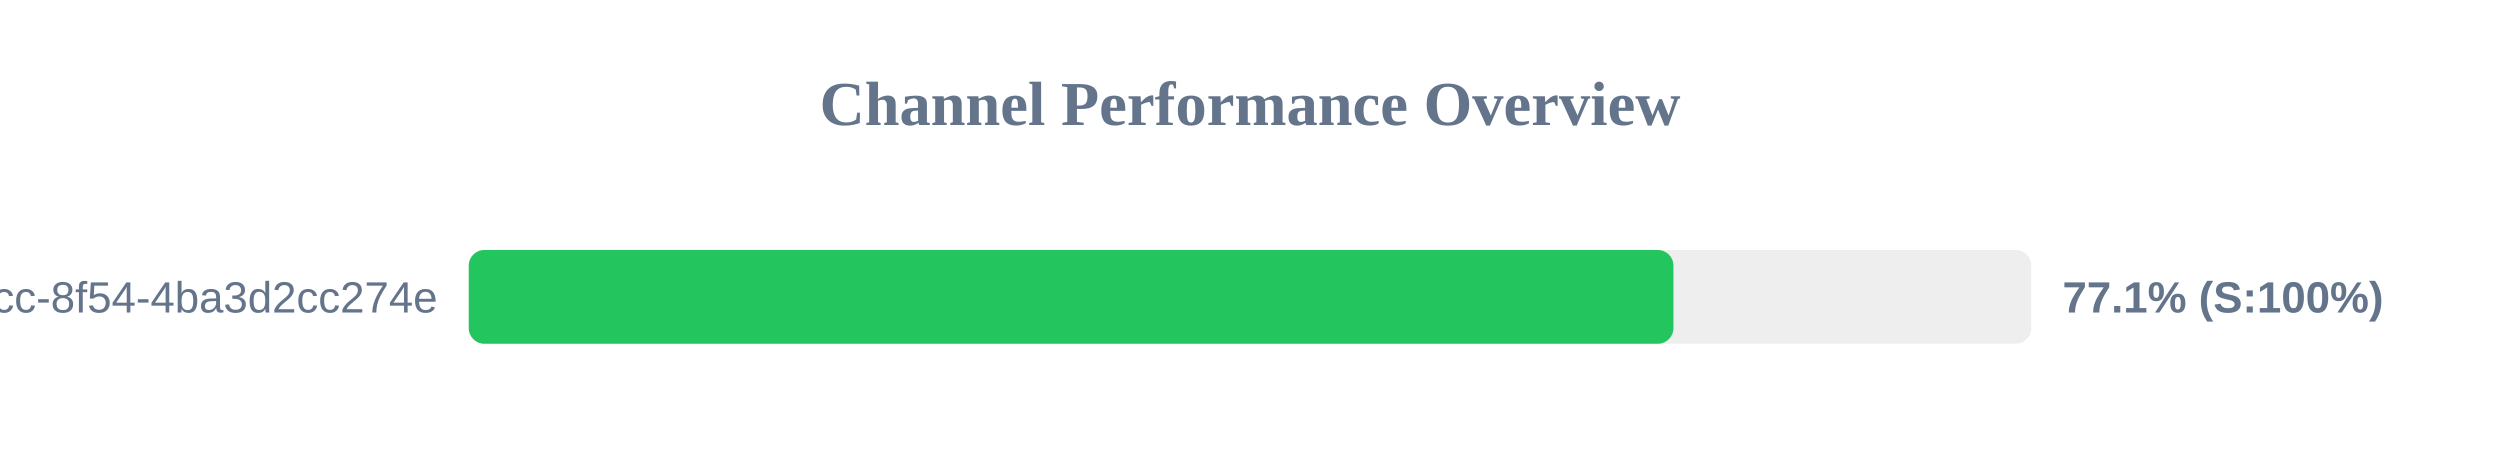
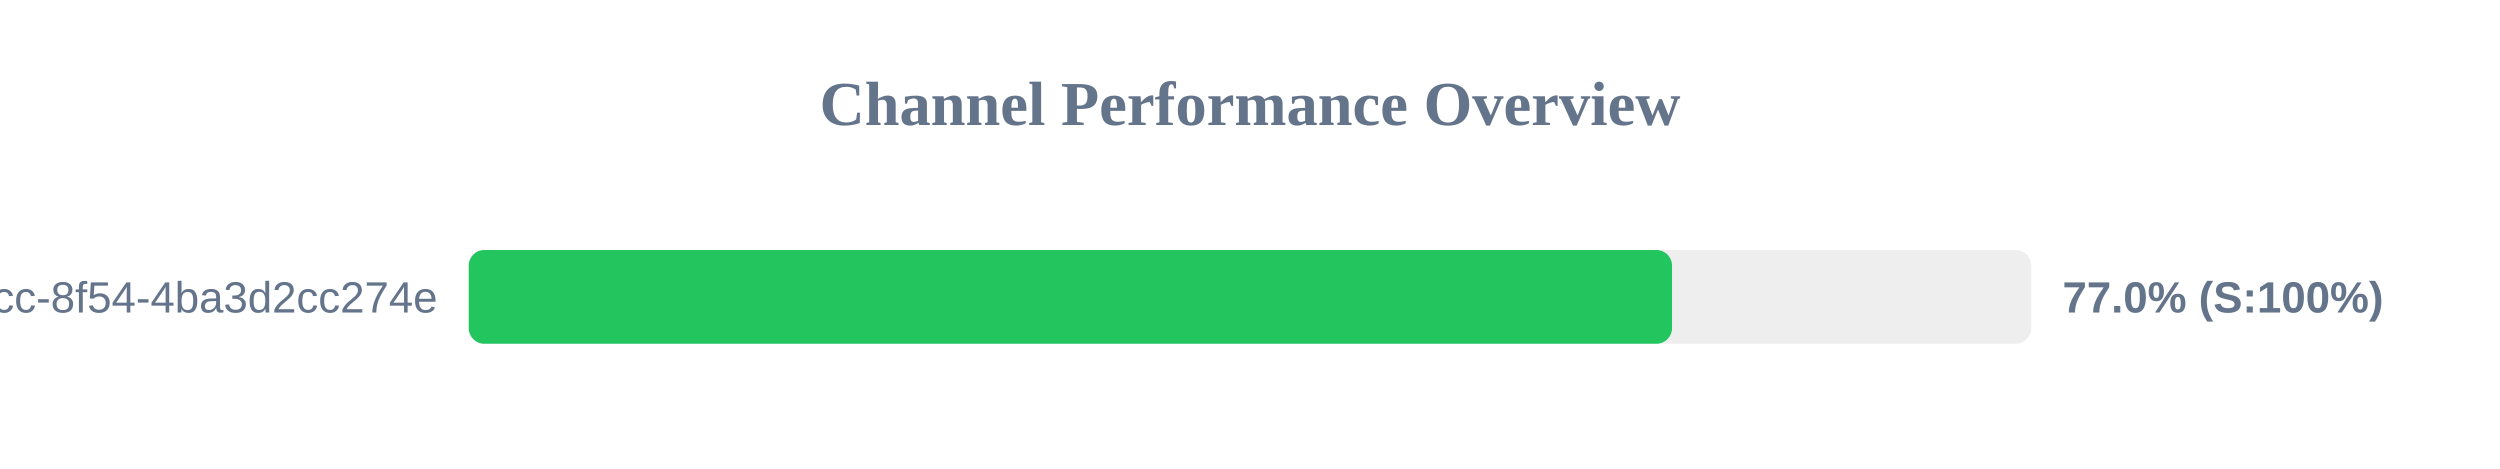
<svg xmlns="http://www.w3.org/2000/svg" width="800" height="150" version="1.1">
  <style>
        .row { font: 14px Arial; fill: #64748b; }
        .score { font: bold 14px Arial; fill: #64748b; }
    </style>
  <text x="400" y="40" text-anchor="middle" font-size="20px" font-weight="bold" fill="#64748b">Channel Performance Overview</text>
  <rect x="150" y="80" width="500" height="30" fill="#eee" rx="5" />
-   <rect x="150" y="80" width="385.5" height="30" fill="#22c55e" rx="5" />
+   <rect x="150" y="80" width="385.05" height="30" fill="#22c55e" rx="5" />
  <text x="140" y="100" text-anchor="end" class="row">?uuid=45cc0b3a-0adb-4dcc-8f54-4ba3d2cc274e</text>
-   <text x="660" y="100" text-anchor="start" class="score">77.1% (S:100%)</text>
+   <text x="660" y="100" text-anchor="start" class="score">77.0% (S:100%)</text>
</svg>
